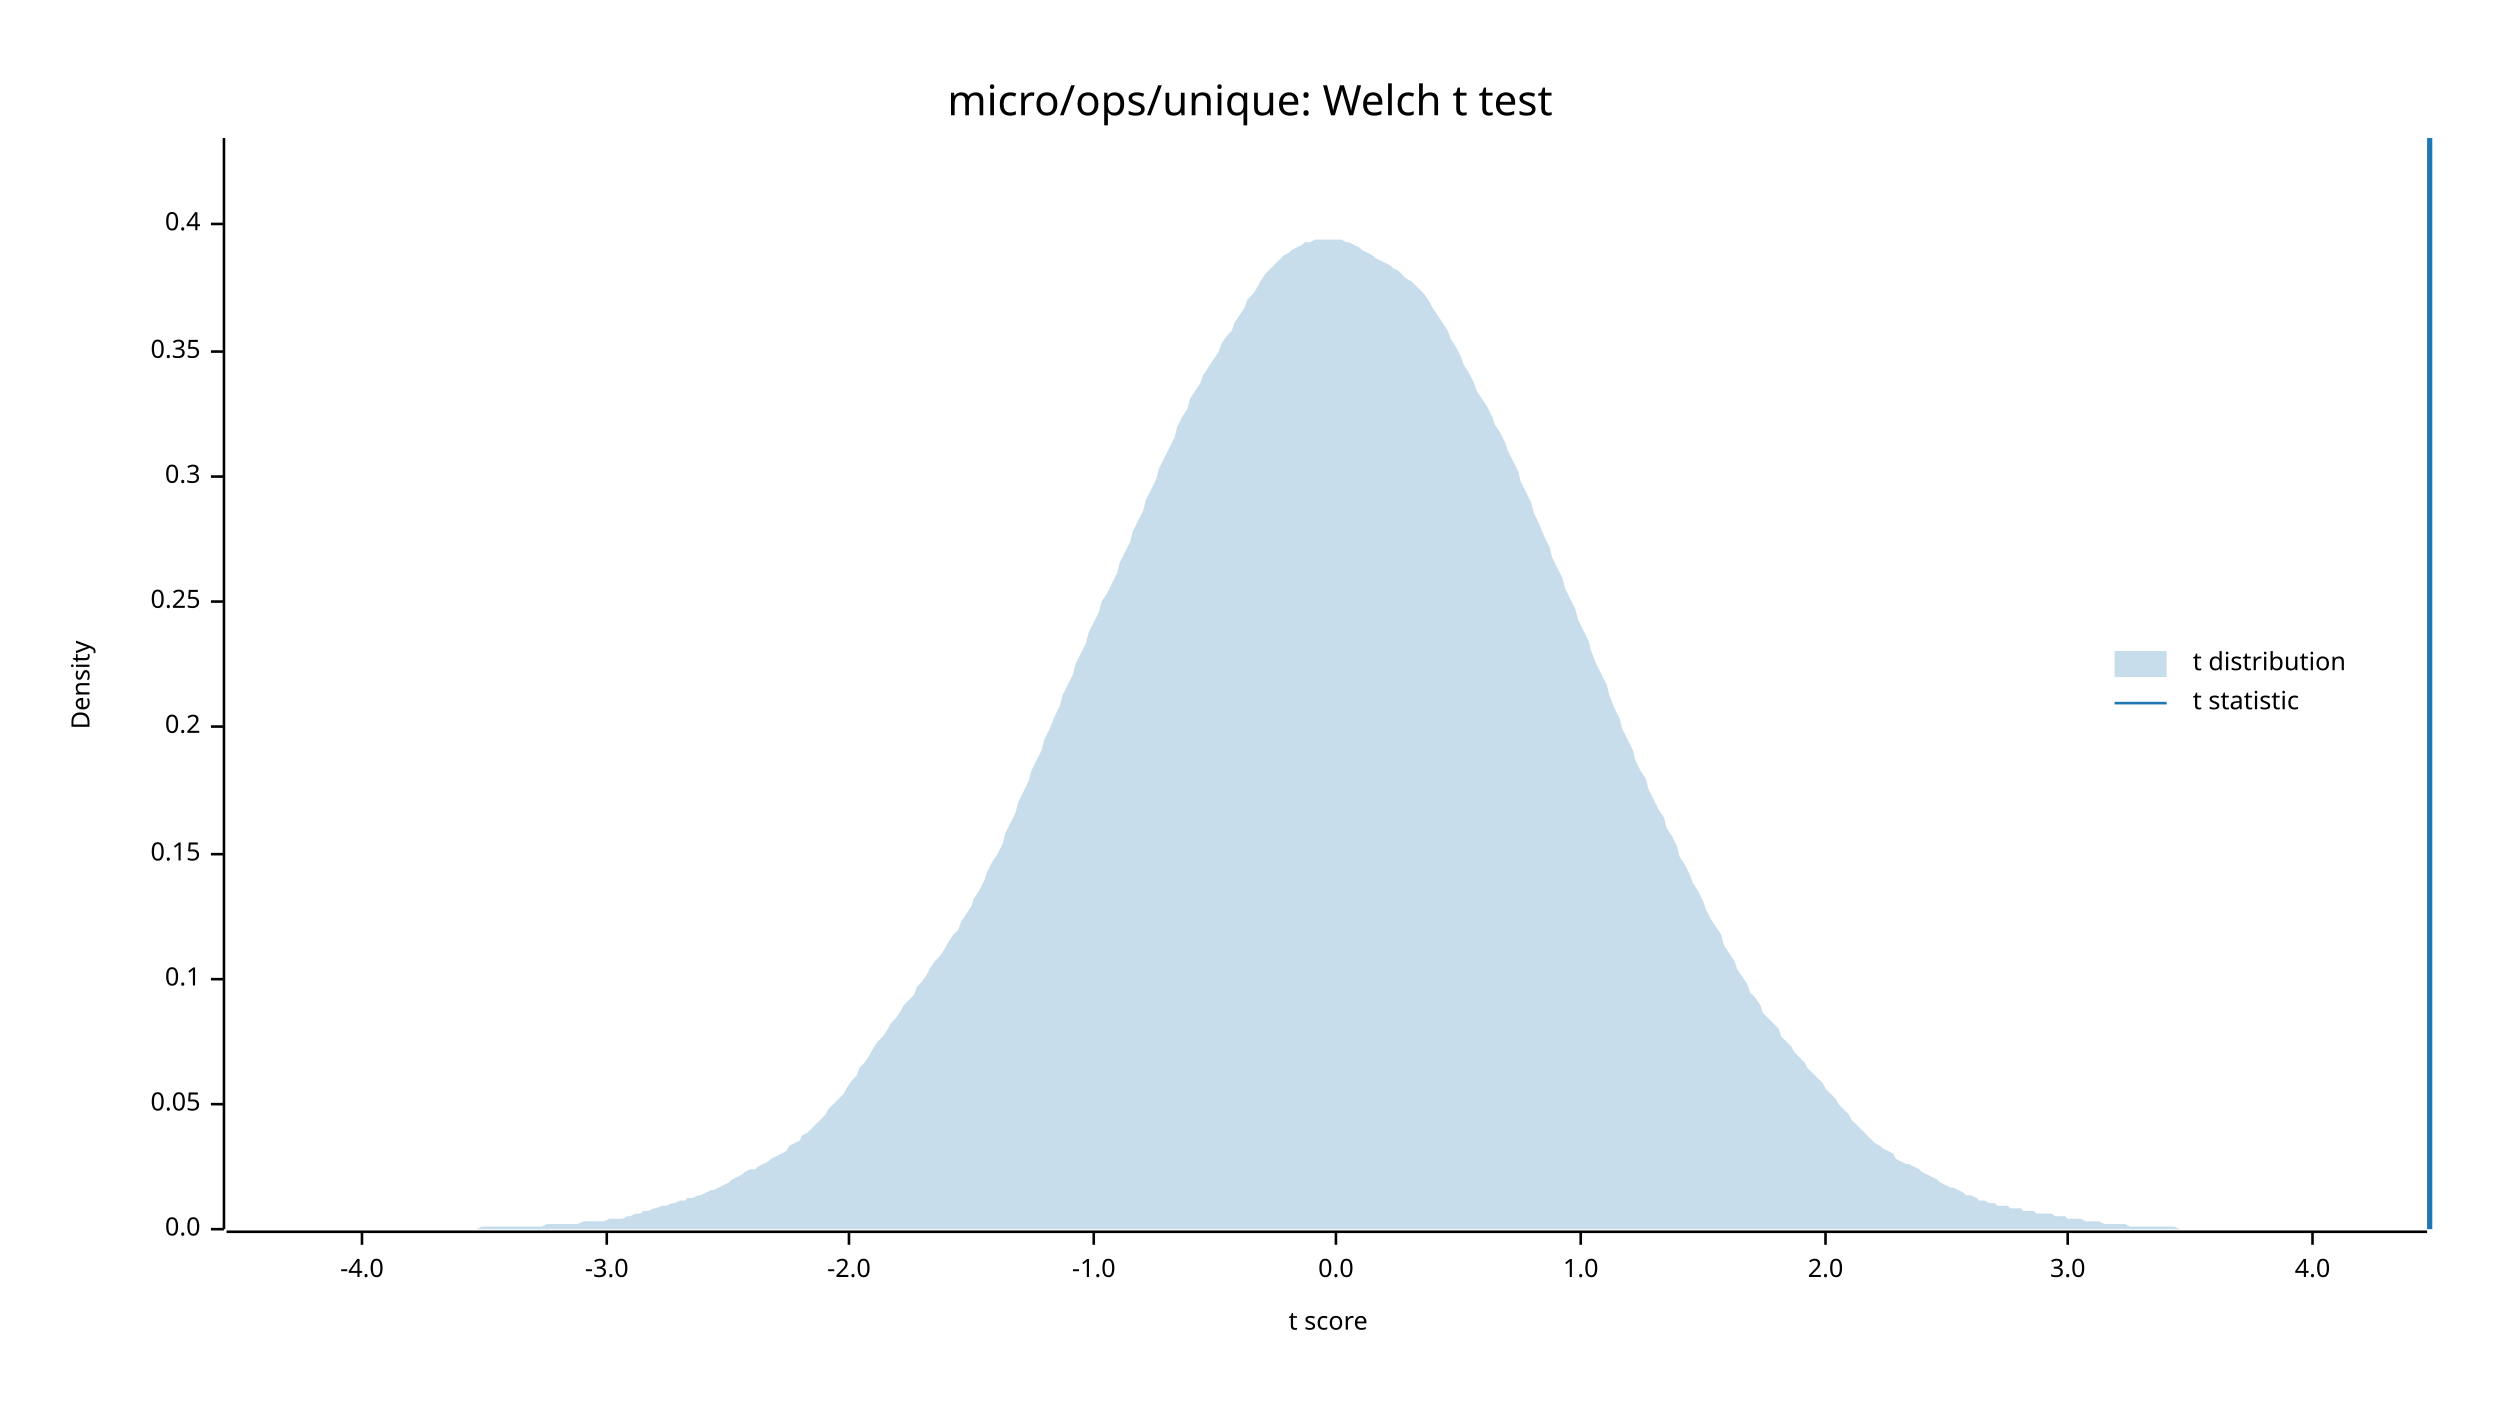
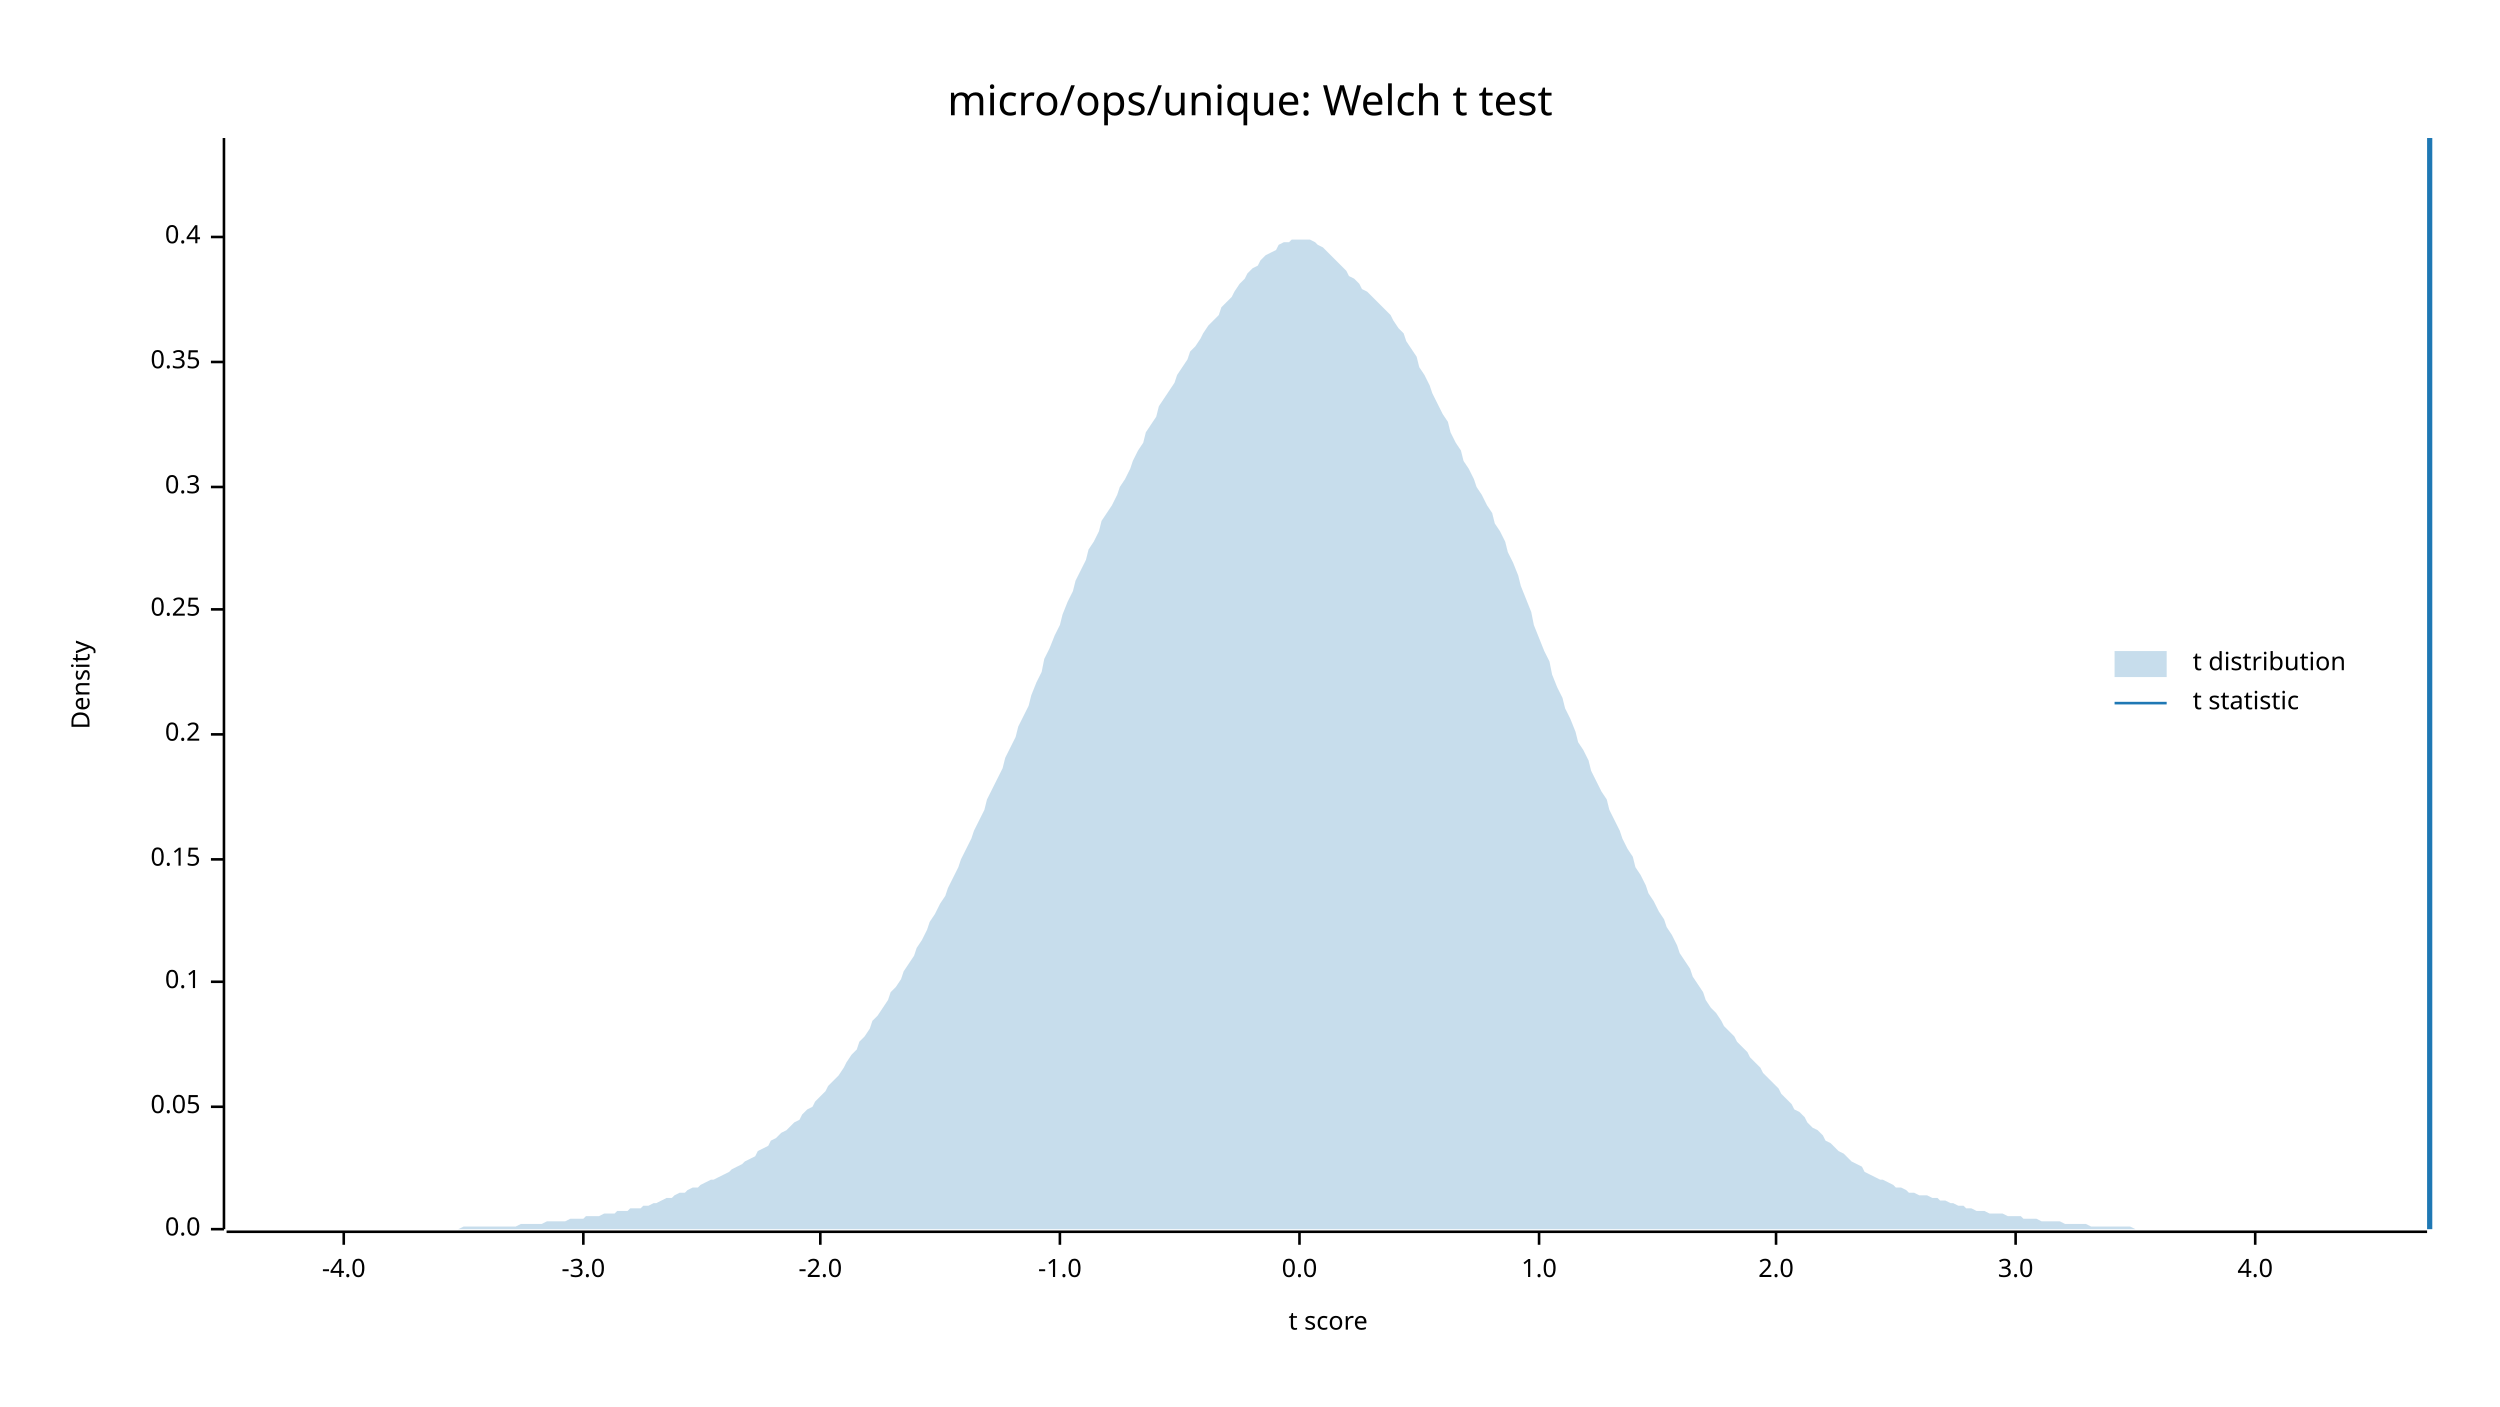
<svg xmlns="http://www.w3.org/2000/svg" width="960" height="540" viewBox="0 0 960 540">
  <text x="480" y="32" dy="0.76em" text-anchor="middle" font-family="sans-serif" font-size="16.129" opacity="1" fill="#000000">
micro/ops/unique: Welch t test
</text>
  <text x="27" y="263" dy="0.76em" text-anchor="middle" font-family="sans-serif" font-size="9.677" opacity="1" fill="#000000" transform="rotate(270, 27, 263)">
Density
</text>
  <text x="510" y="513" dy="-0.5ex" text-anchor="middle" font-family="sans-serif" font-size="9.677" opacity="1" fill="#000000">
t score
</text>
  <polyline fill="none" opacity="1" stroke="#000000" stroke-width="1" points="86,53 86,472 " />
  <text x="77" y="472" dy="0.5ex" text-anchor="end" font-family="sans-serif" font-size="9.677" opacity="1" fill="#000000">
0.0
</text>
  <polyline fill="none" opacity="1" stroke="#000000" stroke-width="1" points="81,472 86,472 " />
-   <text x="77" y="424" dy="0.5ex" text-anchor="end" font-family="sans-serif" font-size="9.677" opacity="1" fill="#000000">
+   <text x="77" y="425" dy="0.5ex" text-anchor="end" font-family="sans-serif" font-size="9.677" opacity="1" fill="#000000">
0.05
</text>
-   <polyline fill="none" opacity="1" stroke="#000000" stroke-width="1" points="81,424 86,424 " />
-   <text x="77" y="376" dy="0.5ex" text-anchor="end" font-family="sans-serif" font-size="9.677" opacity="1" fill="#000000">
+   <polyline fill="none" opacity="1" stroke="#000000" stroke-width="1" points="81,425 86,425 " />
+   <text x="77" y="377" dy="0.5ex" text-anchor="end" font-family="sans-serif" font-size="9.677" opacity="1" fill="#000000">
0.1
</text>
-   <polyline fill="none" opacity="1" stroke="#000000" stroke-width="1" points="81,376 86,376 " />
-   <text x="77" y="328" dy="0.5ex" text-anchor="end" font-family="sans-serif" font-size="9.677" opacity="1" fill="#000000">
+   <polyline fill="none" opacity="1" stroke="#000000" stroke-width="1" points="81,377 86,377 " />
+   <text x="77" y="330" dy="0.5ex" text-anchor="end" font-family="sans-serif" font-size="9.677" opacity="1" fill="#000000">
0.15
</text>
-   <polyline fill="none" opacity="1" stroke="#000000" stroke-width="1" points="81,328 86,328 " />
-   <text x="77" y="279" dy="0.5ex" text-anchor="end" font-family="sans-serif" font-size="9.677" opacity="1" fill="#000000">
+   <polyline fill="none" opacity="1" stroke="#000000" stroke-width="1" points="81,330 86,330 " />
+   <text x="77" y="282" dy="0.5ex" text-anchor="end" font-family="sans-serif" font-size="9.677" opacity="1" fill="#000000">
0.2
</text>
-   <polyline fill="none" opacity="1" stroke="#000000" stroke-width="1" points="81,279 86,279 " />
-   <text x="77" y="231" dy="0.5ex" text-anchor="end" font-family="sans-serif" font-size="9.677" opacity="1" fill="#000000">
+   <polyline fill="none" opacity="1" stroke="#000000" stroke-width="1" points="81,282 86,282 " />
+   <text x="77" y="234" dy="0.5ex" text-anchor="end" font-family="sans-serif" font-size="9.677" opacity="1" fill="#000000">
0.25
</text>
-   <polyline fill="none" opacity="1" stroke="#000000" stroke-width="1" points="81,231 86,231 " />
-   <text x="77" y="183" dy="0.5ex" text-anchor="end" font-family="sans-serif" font-size="9.677" opacity="1" fill="#000000">
+   <polyline fill="none" opacity="1" stroke="#000000" stroke-width="1" points="81,234 86,234 " />
+   <text x="77" y="187" dy="0.5ex" text-anchor="end" font-family="sans-serif" font-size="9.677" opacity="1" fill="#000000">
0.3
</text>
-   <polyline fill="none" opacity="1" stroke="#000000" stroke-width="1" points="81,183 86,183 " />
-   <text x="77" y="135" dy="0.5ex" text-anchor="end" font-family="sans-serif" font-size="9.677" opacity="1" fill="#000000">
+   <polyline fill="none" opacity="1" stroke="#000000" stroke-width="1" points="81,187 86,187 " />
+   <text x="77" y="139" dy="0.5ex" text-anchor="end" font-family="sans-serif" font-size="9.677" opacity="1" fill="#000000">
0.35
</text>
-   <polyline fill="none" opacity="1" stroke="#000000" stroke-width="1" points="81,135 86,135 " />
-   <text x="77" y="86" dy="0.5ex" text-anchor="end" font-family="sans-serif" font-size="9.677" opacity="1" fill="#000000">
+   <polyline fill="none" opacity="1" stroke="#000000" stroke-width="1" points="81,139 86,139 " />
+   <text x="77" y="91" dy="0.5ex" text-anchor="end" font-family="sans-serif" font-size="9.677" opacity="1" fill="#000000">
0.4
</text>
-   <polyline fill="none" opacity="1" stroke="#000000" stroke-width="1" points="81,86 86,86 " />
+   <polyline fill="none" opacity="1" stroke="#000000" stroke-width="1" points="81,91 86,91 " />
  <polyline fill="none" opacity="1" stroke="#000000" stroke-width="1" points="87,473 932,473 " />
-   <text x="139" y="483" dy="0.76em" text-anchor="middle" font-family="sans-serif" font-size="9.677" opacity="1" fill="#000000">
+   <text x="132" y="483" dy="0.76em" text-anchor="middle" font-family="sans-serif" font-size="9.677" opacity="1" fill="#000000">
-4.0
</text>
-   <polyline fill="none" opacity="1" stroke="#000000" stroke-width="1" points="139,473 139,478 " />
-   <text x="233" y="483" dy="0.76em" text-anchor="middle" font-family="sans-serif" font-size="9.677" opacity="1" fill="#000000">
+   <polyline fill="none" opacity="1" stroke="#000000" stroke-width="1" points="132,473 132,478 " />
+   <text x="224" y="483" dy="0.76em" text-anchor="middle" font-family="sans-serif" font-size="9.677" opacity="1" fill="#000000">
-3.0
</text>
-   <polyline fill="none" opacity="1" stroke="#000000" stroke-width="1" points="233,473 233,478 " />
-   <text x="326" y="483" dy="0.76em" text-anchor="middle" font-family="sans-serif" font-size="9.677" opacity="1" fill="#000000">
+   <polyline fill="none" opacity="1" stroke="#000000" stroke-width="1" points="224,473 224,478 " />
+   <text x="315" y="483" dy="0.76em" text-anchor="middle" font-family="sans-serif" font-size="9.677" opacity="1" fill="#000000">
-2.0
</text>
-   <polyline fill="none" opacity="1" stroke="#000000" stroke-width="1" points="326,473 326,478 " />
-   <text x="420" y="483" dy="0.76em" text-anchor="middle" font-family="sans-serif" font-size="9.677" opacity="1" fill="#000000">
+   <polyline fill="none" opacity="1" stroke="#000000" stroke-width="1" points="315,473 315,478 " />
+   <text x="407" y="483" dy="0.76em" text-anchor="middle" font-family="sans-serif" font-size="9.677" opacity="1" fill="#000000">
-1.0
</text>
-   <polyline fill="none" opacity="1" stroke="#000000" stroke-width="1" points="420,473 420,478 " />
-   <text x="513" y="483" dy="0.76em" text-anchor="middle" font-family="sans-serif" font-size="9.677" opacity="1" fill="#000000">
+   <polyline fill="none" opacity="1" stroke="#000000" stroke-width="1" points="407,473 407,478 " />
+   <text x="499" y="483" dy="0.76em" text-anchor="middle" font-family="sans-serif" font-size="9.677" opacity="1" fill="#000000">
0.0
</text>
-   <polyline fill="none" opacity="1" stroke="#000000" stroke-width="1" points="513,473 513,478 " />
-   <text x="607" y="483" dy="0.76em" text-anchor="middle" font-family="sans-serif" font-size="9.677" opacity="1" fill="#000000">
+   <polyline fill="none" opacity="1" stroke="#000000" stroke-width="1" points="499,473 499,478 " />
+   <text x="591" y="483" dy="0.76em" text-anchor="middle" font-family="sans-serif" font-size="9.677" opacity="1" fill="#000000">
1.0
</text>
-   <polyline fill="none" opacity="1" stroke="#000000" stroke-width="1" points="607,473 607,478 " />
-   <text x="701" y="483" dy="0.76em" text-anchor="middle" font-family="sans-serif" font-size="9.677" opacity="1" fill="#000000">
+   <polyline fill="none" opacity="1" stroke="#000000" stroke-width="1" points="591,473 591,478 " />
+   <text x="682" y="483" dy="0.76em" text-anchor="middle" font-family="sans-serif" font-size="9.677" opacity="1" fill="#000000">
2.0
</text>
-   <polyline fill="none" opacity="1" stroke="#000000" stroke-width="1" points="701,473 701,478 " />
-   <text x="794" y="483" dy="0.76em" text-anchor="middle" font-family="sans-serif" font-size="9.677" opacity="1" fill="#000000">
+   <polyline fill="none" opacity="1" stroke="#000000" stroke-width="1" points="682,473 682,478 " />
+   <text x="774" y="483" dy="0.76em" text-anchor="middle" font-family="sans-serif" font-size="9.677" opacity="1" fill="#000000">
3.0
</text>
-   <polyline fill="none" opacity="1" stroke="#000000" stroke-width="1" points="794,473 794,478 " />
-   <text x="888" y="483" dy="0.76em" text-anchor="middle" font-family="sans-serif" font-size="9.677" opacity="1" fill="#000000">
+   <polyline fill="none" opacity="1" stroke="#000000" stroke-width="1" points="774,473 774,478 " />
+   <text x="866" y="483" dy="0.76em" text-anchor="middle" font-family="sans-serif" font-size="9.677" opacity="1" fill="#000000">
4.0
</text>
-   <polyline fill="none" opacity="1" stroke="#000000" stroke-width="1" points="888,473 888,478 " />
-   <polygon opacity="0.25" fill="#1F78B4" points="87,472 88,472 90,472 92,472 93,472 95,472 97,472 98,472 100,472 102,472 103,472 105,472 107,472 109,472 110,472 112,472 114,472 115,472 117,472 119,472 120,472 122,472 124,472 125,472 127,472 129,472 131,472 132,472 134,472 136,472 137,472 139,472 141,472 142,472 144,472 146,472 147,472 149,472 151,472 153,472 154,472 156,472 158,472 159,472 161,472 163,472 164,472 166,472 168,472 169,472 171,472 173,472 175,472 176,472 178,472 180,472 181,472 183,472 185,471 186,471 188,471 190,471 191,471 193,471 195,471 197,471 198,471 200,471 202,471 203,471 205,471 207,471 208,471 210,470 212,470 214,470 215,470 217,470 219,470 220,470 222,470 224,469 225,469 227,469 229,469 230,469 232,469 234,468 236,468 237,468 239,468 241,467 242,467 244,466 246,466 247,465 249,465 251,464 252,464 254,463 256,463 258,462 259,462 261,461 263,461 264,460 266,460 268,459 269,459 271,458 273,457 274,457 276,456 278,455 280,454 281,453 283,452 285,451 286,450 288,449 290,449 291,448 293,447 295,446 296,445 298,444 300,443 302,442 303,440 305,439 307,438 308,436 310,435 312,433 313,432 315,430 317,428 318,426 320,424 322,422 324,420 325,418 327,415 329,413 330,410 332,408 334,405 335,403 337,400 339,398 341,395 342,393 344,391 346,388 347,386 349,384 351,382 352,379 354,377 356,374 357,372 359,369 361,367 363,364 364,362 366,359 368,357 369,354 371,351 373,348 374,345 376,342 378,338 379,335 381,331 383,328 385,324 386,320 388,316 390,312 391,308 393,304 395,300 396,296 398,292 400,288 401,284 403,280 405,275 407,271 408,267 410,263 412,259 413,255 415,251 417,247 418,243 420,239 422,235 423,231 425,228 427,224 429,220 430,216 432,212 434,208 435,204 437,200 439,196 440,192 442,188 444,184 445,180 447,176 449,172 451,168 452,164 454,160 456,157 457,153 459,150 461,147 462,144 464,141 466,138 468,135 469,132 471,129 473,127 474,124 476,121 478,118 479,115 481,113 483,110 484,108 486,105 488,103 490,101 491,100 493,98 495,97 496,96 498,95 500,94 501,93 503,93 505,92 506,92 508,92 510,92 512,92 513,92 515,92 517,93 518,93 520,94 522,95 523,96 525,97 527,98 528,99 530,100 532,101 534,102 535,103 537,104 539,106 540,107 542,108 544,110 545,111 547,113 549,116 550,118 552,121 554,124 556,127 557,130 559,133 561,137 562,140 564,143 566,147 567,150 569,153 571,156 573,160 574,163 576,166 578,170 579,173 581,177 583,181 584,185 586,189 588,193 589,197 591,201 593,206 595,210 596,214 598,218 600,222 601,226 603,230 605,234 606,238 608,242 610,246 611,250 613,255 615,259 617,263 618,267 620,272 622,276 623,280 625,284 627,288 628,292 630,296 632,299 633,303 635,307 637,311 639,314 640,318 642,321 644,325 645,329 647,332 649,336 650,339 652,342 654,346 655,349 657,353 659,356 661,359 662,363 664,366 666,369 667,372 669,375 671,378 672,381 674,383 676,386 677,389 679,391 681,393 683,395 684,398 686,400 688,402 689,404 691,406 693,408 694,410 696,412 698,414 700,416 701,418 703,420 705,422 706,424 708,426 710,428 711,430 713,432 715,434 716,435 718,437 720,439 722,440 723,441 725,442 727,443 728,445 730,446 732,447 733,447 735,448 737,449 738,450 740,451 742,452 744,453 745,454 747,455 749,456 750,456 752,457 754,458 755,459 757,459 759,460 760,461 762,461 764,462 766,462 767,463 769,463 771,463 772,464 774,464 776,464 777,465 779,465 781,465 782,466 784,466 786,466 788,466 789,467 791,467 793,467 794,468 796,468 798,468 799,468 801,469 803,469 804,469 806,469 808,470 810,470 811,470 813,470 815,470 816,470 818,471 820,471 821,471 823,471 825,471 827,471 828,471 830,471 832,471 833,471 835,471 837,472 838,472 840,472 842,472 843,472 845,472 847,472 849,472 850,472 852,472 854,472 855,472 857,472 859,472 860,472 862,472 864,472 865,472 867,472 869,472 871,472 872,472 874,472 876,472 877,472 879,472 881,472 882,472 884,472 886,472 887,472 889,472 891,472 893,472 894,472 896,472 898,472 899,472 901,472 903,472 904,472 906,472 908,472 909,472 911,472 913,472 915,472 916,472 918,472 920,472 921,472 923,472 925,472 926,472 928,472 930,472 932,472 932,472 87,472 " />
+   <polyline fill="none" opacity="1" stroke="#000000" stroke-width="1" points="866,473 866,478 " />
+   <polygon opacity="0.25" fill="#1F78B4" points="87,472 88,472 90,472 92,472 93,472 95,472 97,472 98,472 100,472 102,472 103,472 105,472 107,472 109,472 110,472 112,472 114,472 115,472 117,472 119,472 120,472 122,472 124,472 125,472 127,472 129,472 131,472 132,472 134,472 136,472 137,472 139,472 141,472 142,472 144,472 146,472 147,472 149,472 151,472 153,472 154,472 156,472 158,472 159,472 161,472 163,472 164,472 166,472 168,472 169,472 171,472 173,472 175,472 176,472 178,471 180,471 181,471 183,471 185,471 186,471 188,471 190,471 191,471 193,471 195,471 197,471 198,471 200,470 202,470 203,470 205,470 207,470 208,470 210,469 212,469 214,469 215,469 217,469 219,468 220,468 222,468 224,468 225,467 227,467 229,467 230,467 232,466 234,466 236,466 237,465 239,465 241,465 242,464 244,464 246,464 247,463 249,463 251,462 252,462 254,461 256,460 258,460 259,459 261,458 263,458 264,457 266,456 268,456 269,455 271,454 273,453 274,453 276,452 278,451 280,450 281,449 283,448 285,447 286,446 288,445 290,444 291,442 293,441 295,440 296,438 298,437 300,435 302,434 303,433 305,431 307,430 308,428 310,426 312,425 313,423 315,421 317,419 318,417 320,415 322,413 324,410 325,408 327,405 329,403 330,400 332,398 334,395 335,392 337,390 339,387 341,384 342,381 344,379 346,376 347,373 349,370 351,367 352,364 354,361 356,357 357,354 359,351 361,347 363,344 364,341 366,337 368,333 369,330 371,326 373,322 374,319 376,315 378,311 379,307 381,303 383,299 385,295 386,291 388,287 390,283 391,279 393,275 395,271 396,267 398,262 400,258 401,253 403,249 405,244 407,240 408,236 410,231 412,227 413,223 415,219 417,215 418,211 420,208 422,204 423,200 425,197 427,194 429,190 430,187 432,184 434,180 435,177 437,173 439,170 440,166 442,163 444,160 445,156 447,153 449,150 451,147 452,144 454,141 456,138 457,135 459,133 461,130 462,128 464,125 466,123 468,121 469,118 471,116 473,114 474,112 476,109 478,107 479,105 481,103 483,102 484,100 486,98 488,97 490,96 491,94 493,93 495,93 496,92 498,92 500,92 501,92 503,92 505,93 506,94 508,95 510,97 512,99 513,100 515,102 517,104 518,106 520,107 522,109 523,111 525,112 527,114 528,115 530,117 532,119 534,121 535,123 537,126 539,128 540,131 542,134 544,137 545,141 547,144 549,148 550,151 552,155 554,159 556,162 557,166 559,170 561,173 562,177 564,180 566,184 567,187 569,190 571,194 573,197 574,201 576,204 578,208 579,212 581,216 583,221 584,225 586,230 588,235 589,240 591,245 593,250 595,254 596,259 598,264 600,268 601,272 603,276 605,281 606,285 608,288 610,292 611,296 613,300 615,304 617,307 618,311 620,315 622,319 623,322 625,326 627,329 628,333 630,336 632,340 633,343 635,346 637,350 639,353 640,356 642,359 644,363 645,366 647,369 649,372 650,375 652,378 654,381 655,384 657,387 659,389 661,392 662,394 664,396 666,398 667,400 669,402 671,404 672,406 674,408 676,410 677,412 679,414 681,416 683,418 684,420 686,422 688,424 689,426 691,427 693,429 694,431 696,433 698,434 700,436 701,438 703,439 705,441 706,442 708,443 710,445 711,446 713,447 715,448 716,450 718,451 720,452 722,453 723,453 725,454 727,455 728,456 730,456 732,457 733,458 735,458 737,459 738,459 740,459 742,460 744,460 745,461 747,461 749,462 750,462 752,463 754,463 755,464 757,464 759,465 760,465 762,465 764,466 766,466 767,466 769,466 771,467 772,467 774,467 776,467 777,468 779,468 781,468 782,468 784,469 786,469 788,469 789,469 791,469 793,470 794,470 796,470 798,470 799,470 801,470 803,471 804,471 806,471 808,471 810,471 811,471 813,471 815,471 816,471 818,471 820,472 821,472 823,472 825,472 827,472 828,472 830,472 832,472 833,472 835,472 837,472 838,472 840,472 842,472 843,472 845,472 847,472 849,472 850,472 852,472 854,472 855,472 857,472 859,472 860,472 862,472 864,472 865,472 867,472 869,472 871,472 872,472 874,472 876,472 877,472 879,472 881,472 882,472 884,472 886,472 887,472 889,472 891,472 893,472 894,472 896,472 898,472 899,472 901,472 903,472 904,472 906,472 908,472 909,472 911,472 913,472 915,472 916,472 918,472 920,472 921,472 923,472 925,472 926,472 928,472 930,472 932,472 932,472 87,472 " />
  <polyline fill="none" opacity="1" stroke="#1F78B4" stroke-width="2" points="933,472 933,53 " />
  <text x="842" y="250" dy="0.76em" text-anchor="start" font-family="sans-serif" font-size="9.677" opacity="1" fill="#000000">
t distribution
</text>
  <text x="842" y="265" dy="0.76em" text-anchor="start" font-family="sans-serif" font-size="9.677" opacity="1" fill="#000000">
t statistic
</text>
  <rect x="812" y="250" width="20" height="10" opacity="0.25" fill="#1F78B4" stroke="none" />
  <polyline fill="none" opacity="1" stroke="#1F78B4" stroke-width="1" points="812,270 832,270 " />
</svg>
